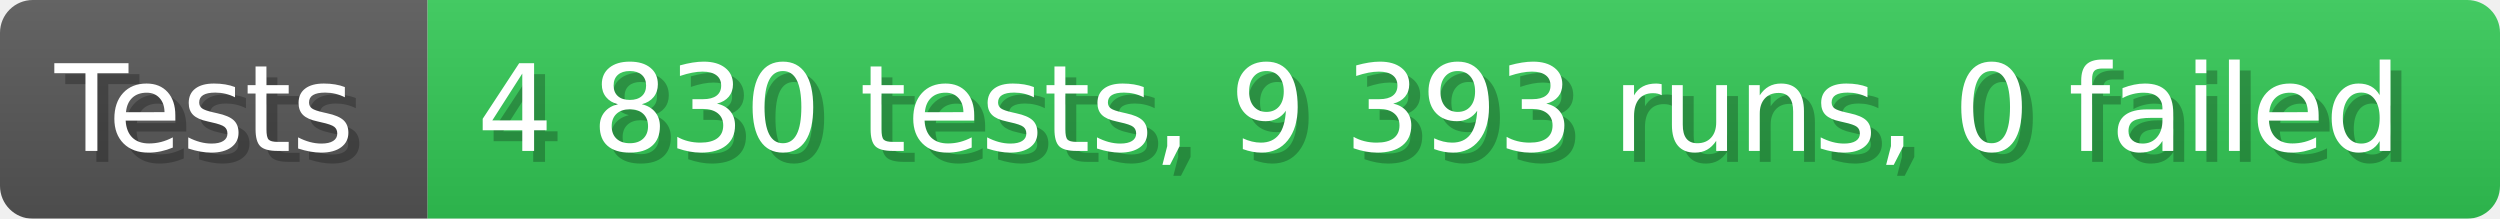
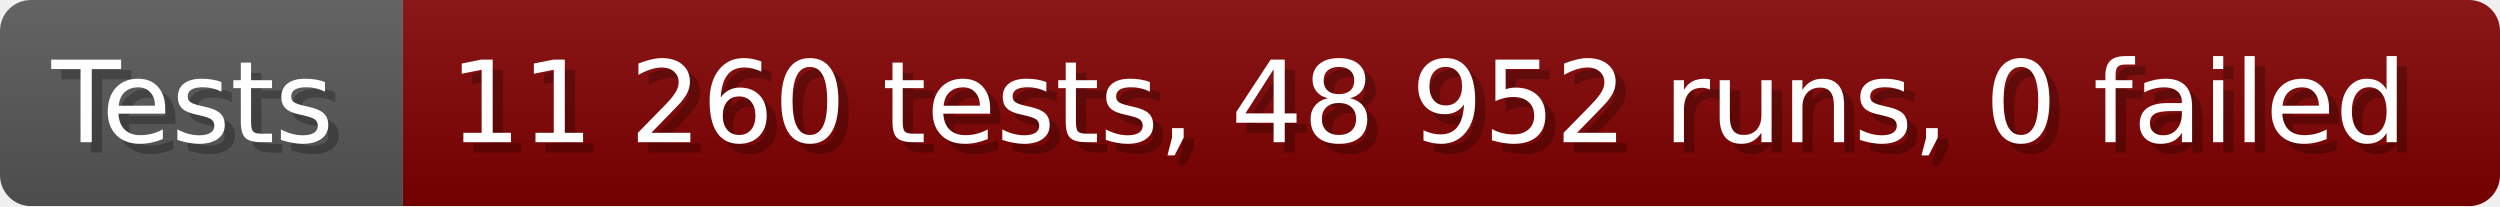
- <svg xmlns="http://www.w3.org/2000/svg" width="228.6" height="20" viewBox="0 0 2286 200" role="img" aria-label="Tests: 4 830 tests, 9 393 runs, 0 failed">
+ <svg xmlns="http://www.w3.org/2000/svg" width="242.6" height="20" viewBox="0 0 2426 200" role="img" aria-label="Tests: 11 260 tests, 48 952 runs, 0 failed">
  <linearGradient id="a" x2="0" y2="100%">
    <stop offset="0" stop-opacity=".1" stop-color="#EEE" />
    <stop offset="1" stop-opacity=".1" />
  </linearGradient>
  <mask id="m">
-     <rect width="2286" height="200" rx="30" fill="#FFF" />
+     <rect width="2426" height="200" rx="30" fill="#FFF" />
  </mask>
  <g mask="url(#m)">
    <rect width="391" height="200" fill="#555" />
-     <rect width="1895" height="200" fill="#31c653" x="391" />
-     <rect width="2286" height="200" fill="url(#a)" />
+     <rect width="2035" height="200" fill="#800000" x="391" />
+     <rect width="2426" height="200" fill="url(#a)" />
  </g>
  <g aria-hidden="true" fill="#fff" text-anchor="start" font-family="Verdana,DejaVu Sans,sans-serif" font-size="110">
    <text x="60" y="148" textLength="291" fill="#000" opacity="0.25">Tests</text>
    <text x="50" y="138" textLength="291">Tests</text>
-     <text x="446" y="148" textLength="1795" fill="#000" opacity="0.25">4 830 tests, 9 393 runs, 0 failed</text>
-     <text x="436" y="138" textLength="1795">4 830 tests, 9 393 runs, 0 failed</text>
+     <text x="446" y="148" textLength="1935" fill="#000" opacity="0.25">11 260 tests, 48 952 runs, 0 failed</text>
+     <text x="436" y="138" textLength="1935">11 260 tests, 48 952 runs, 0 failed</text>
  </g>
</svg>
